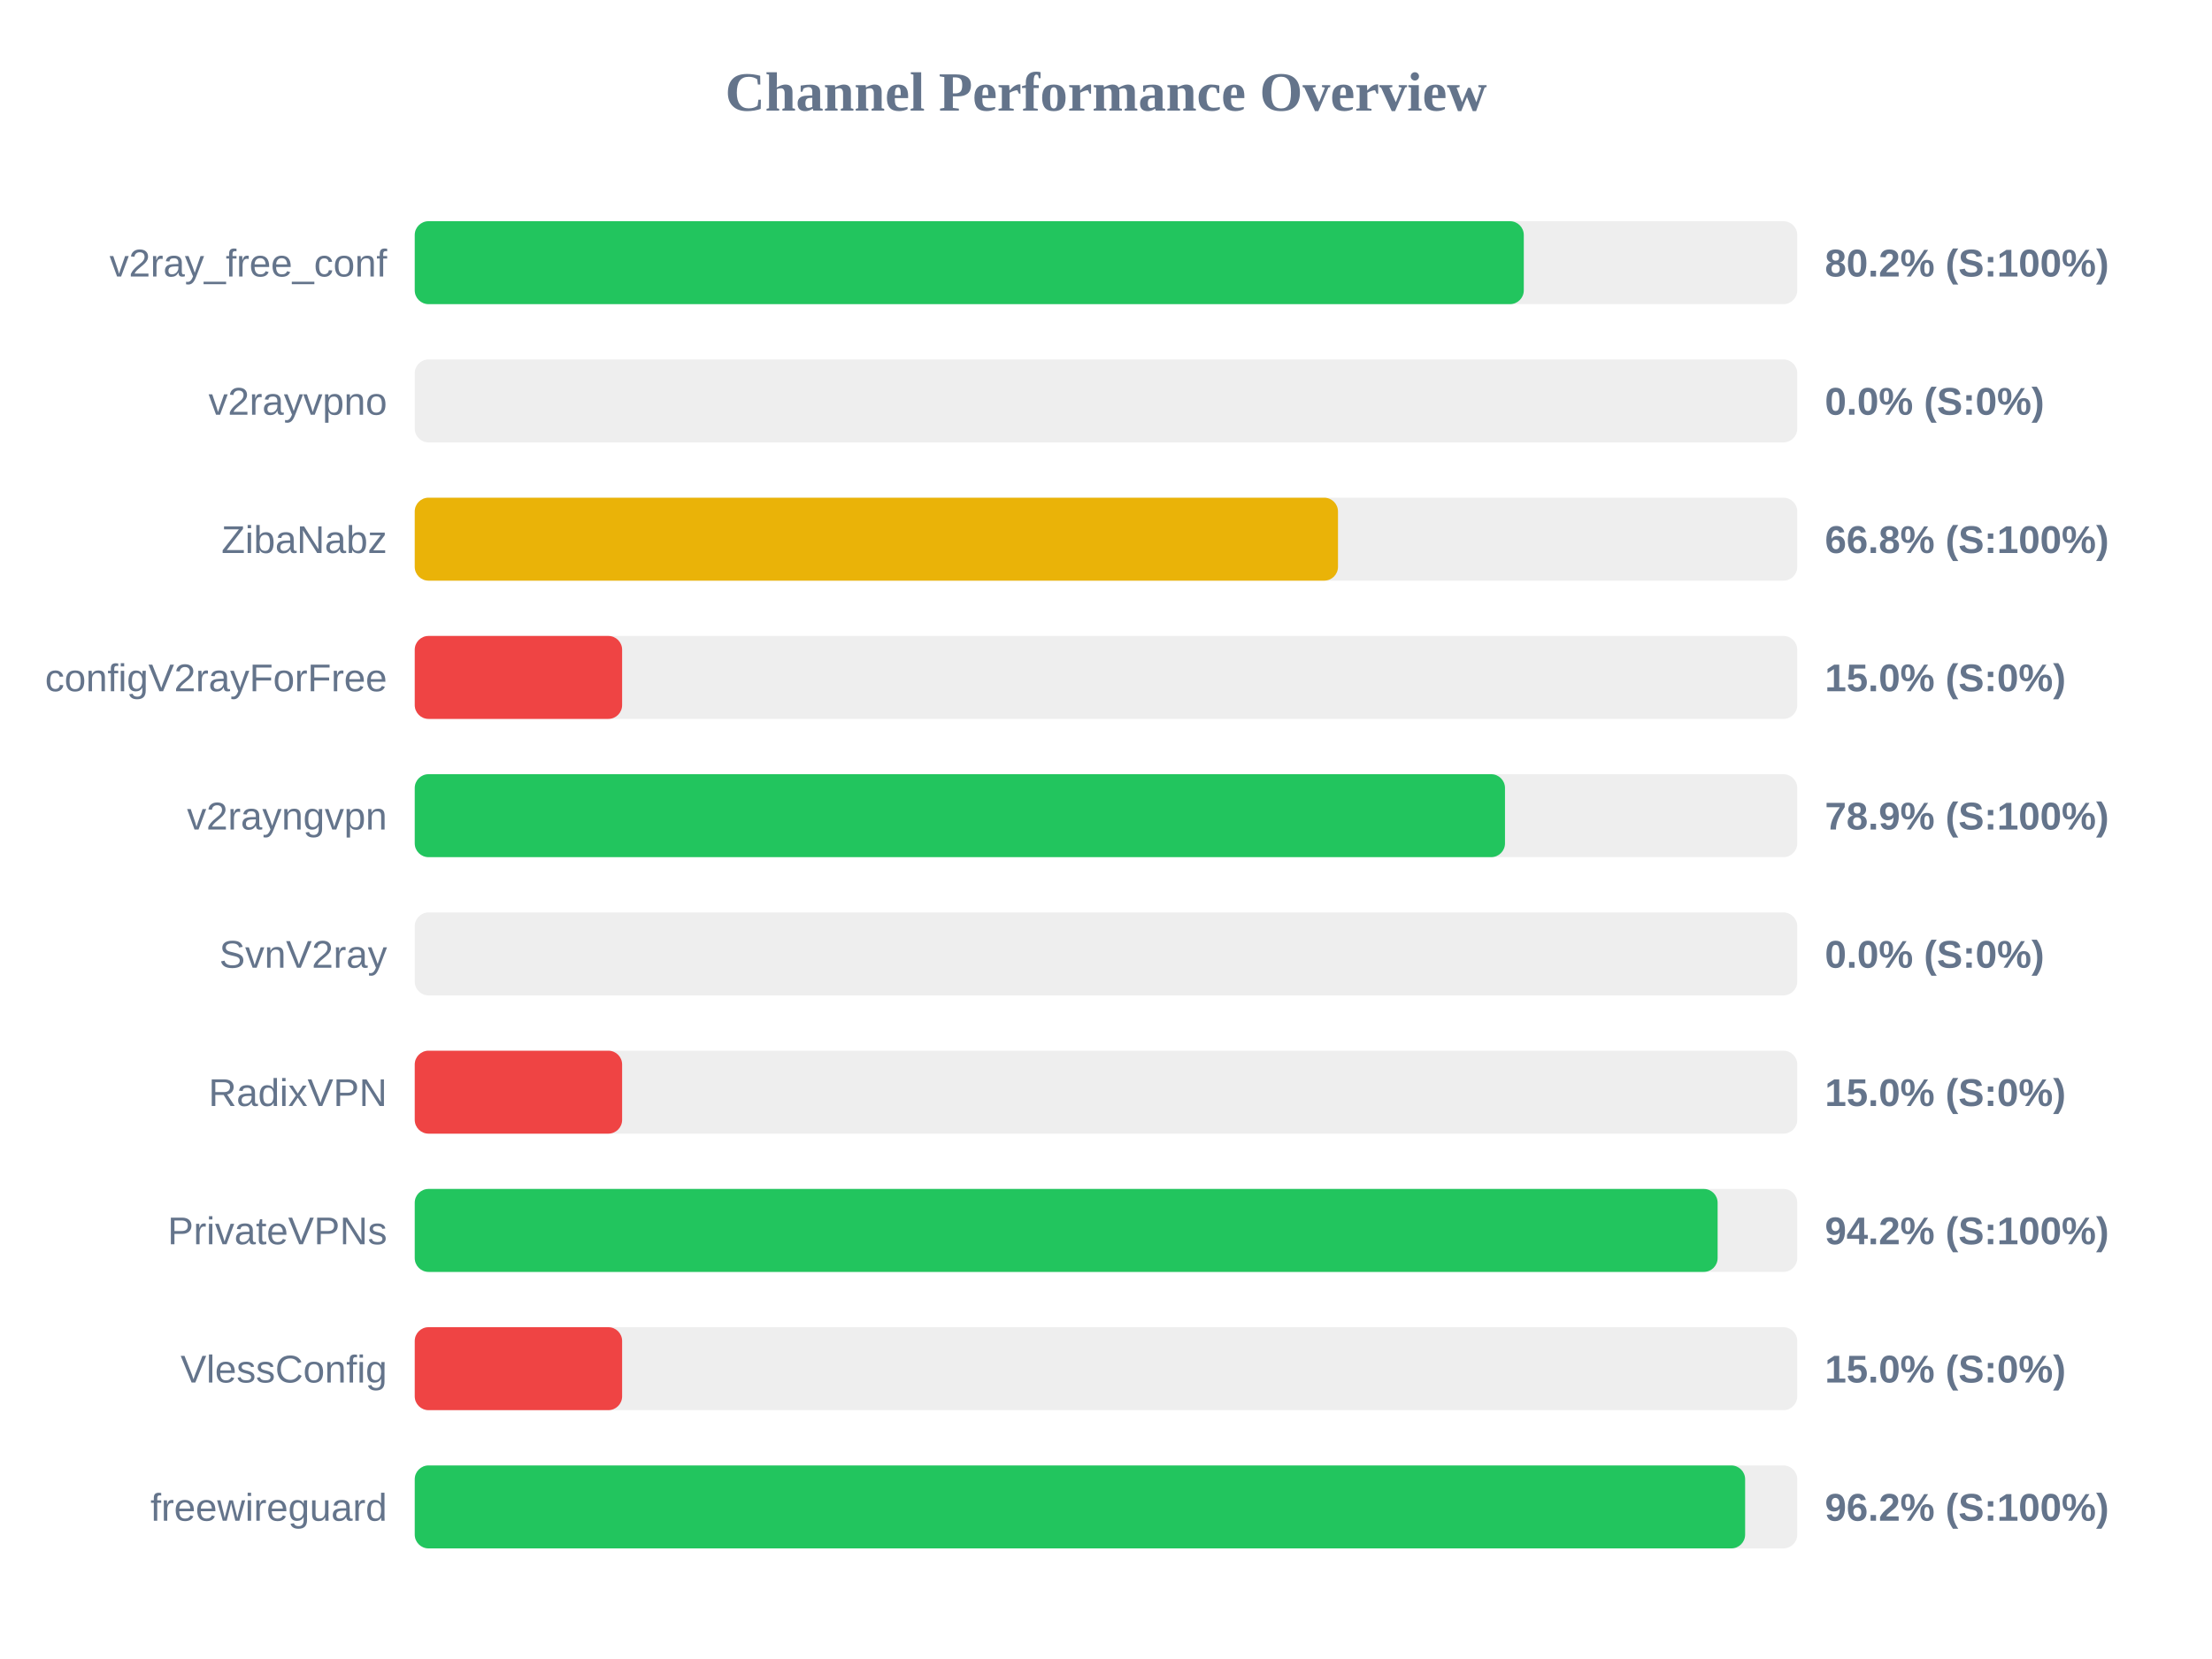
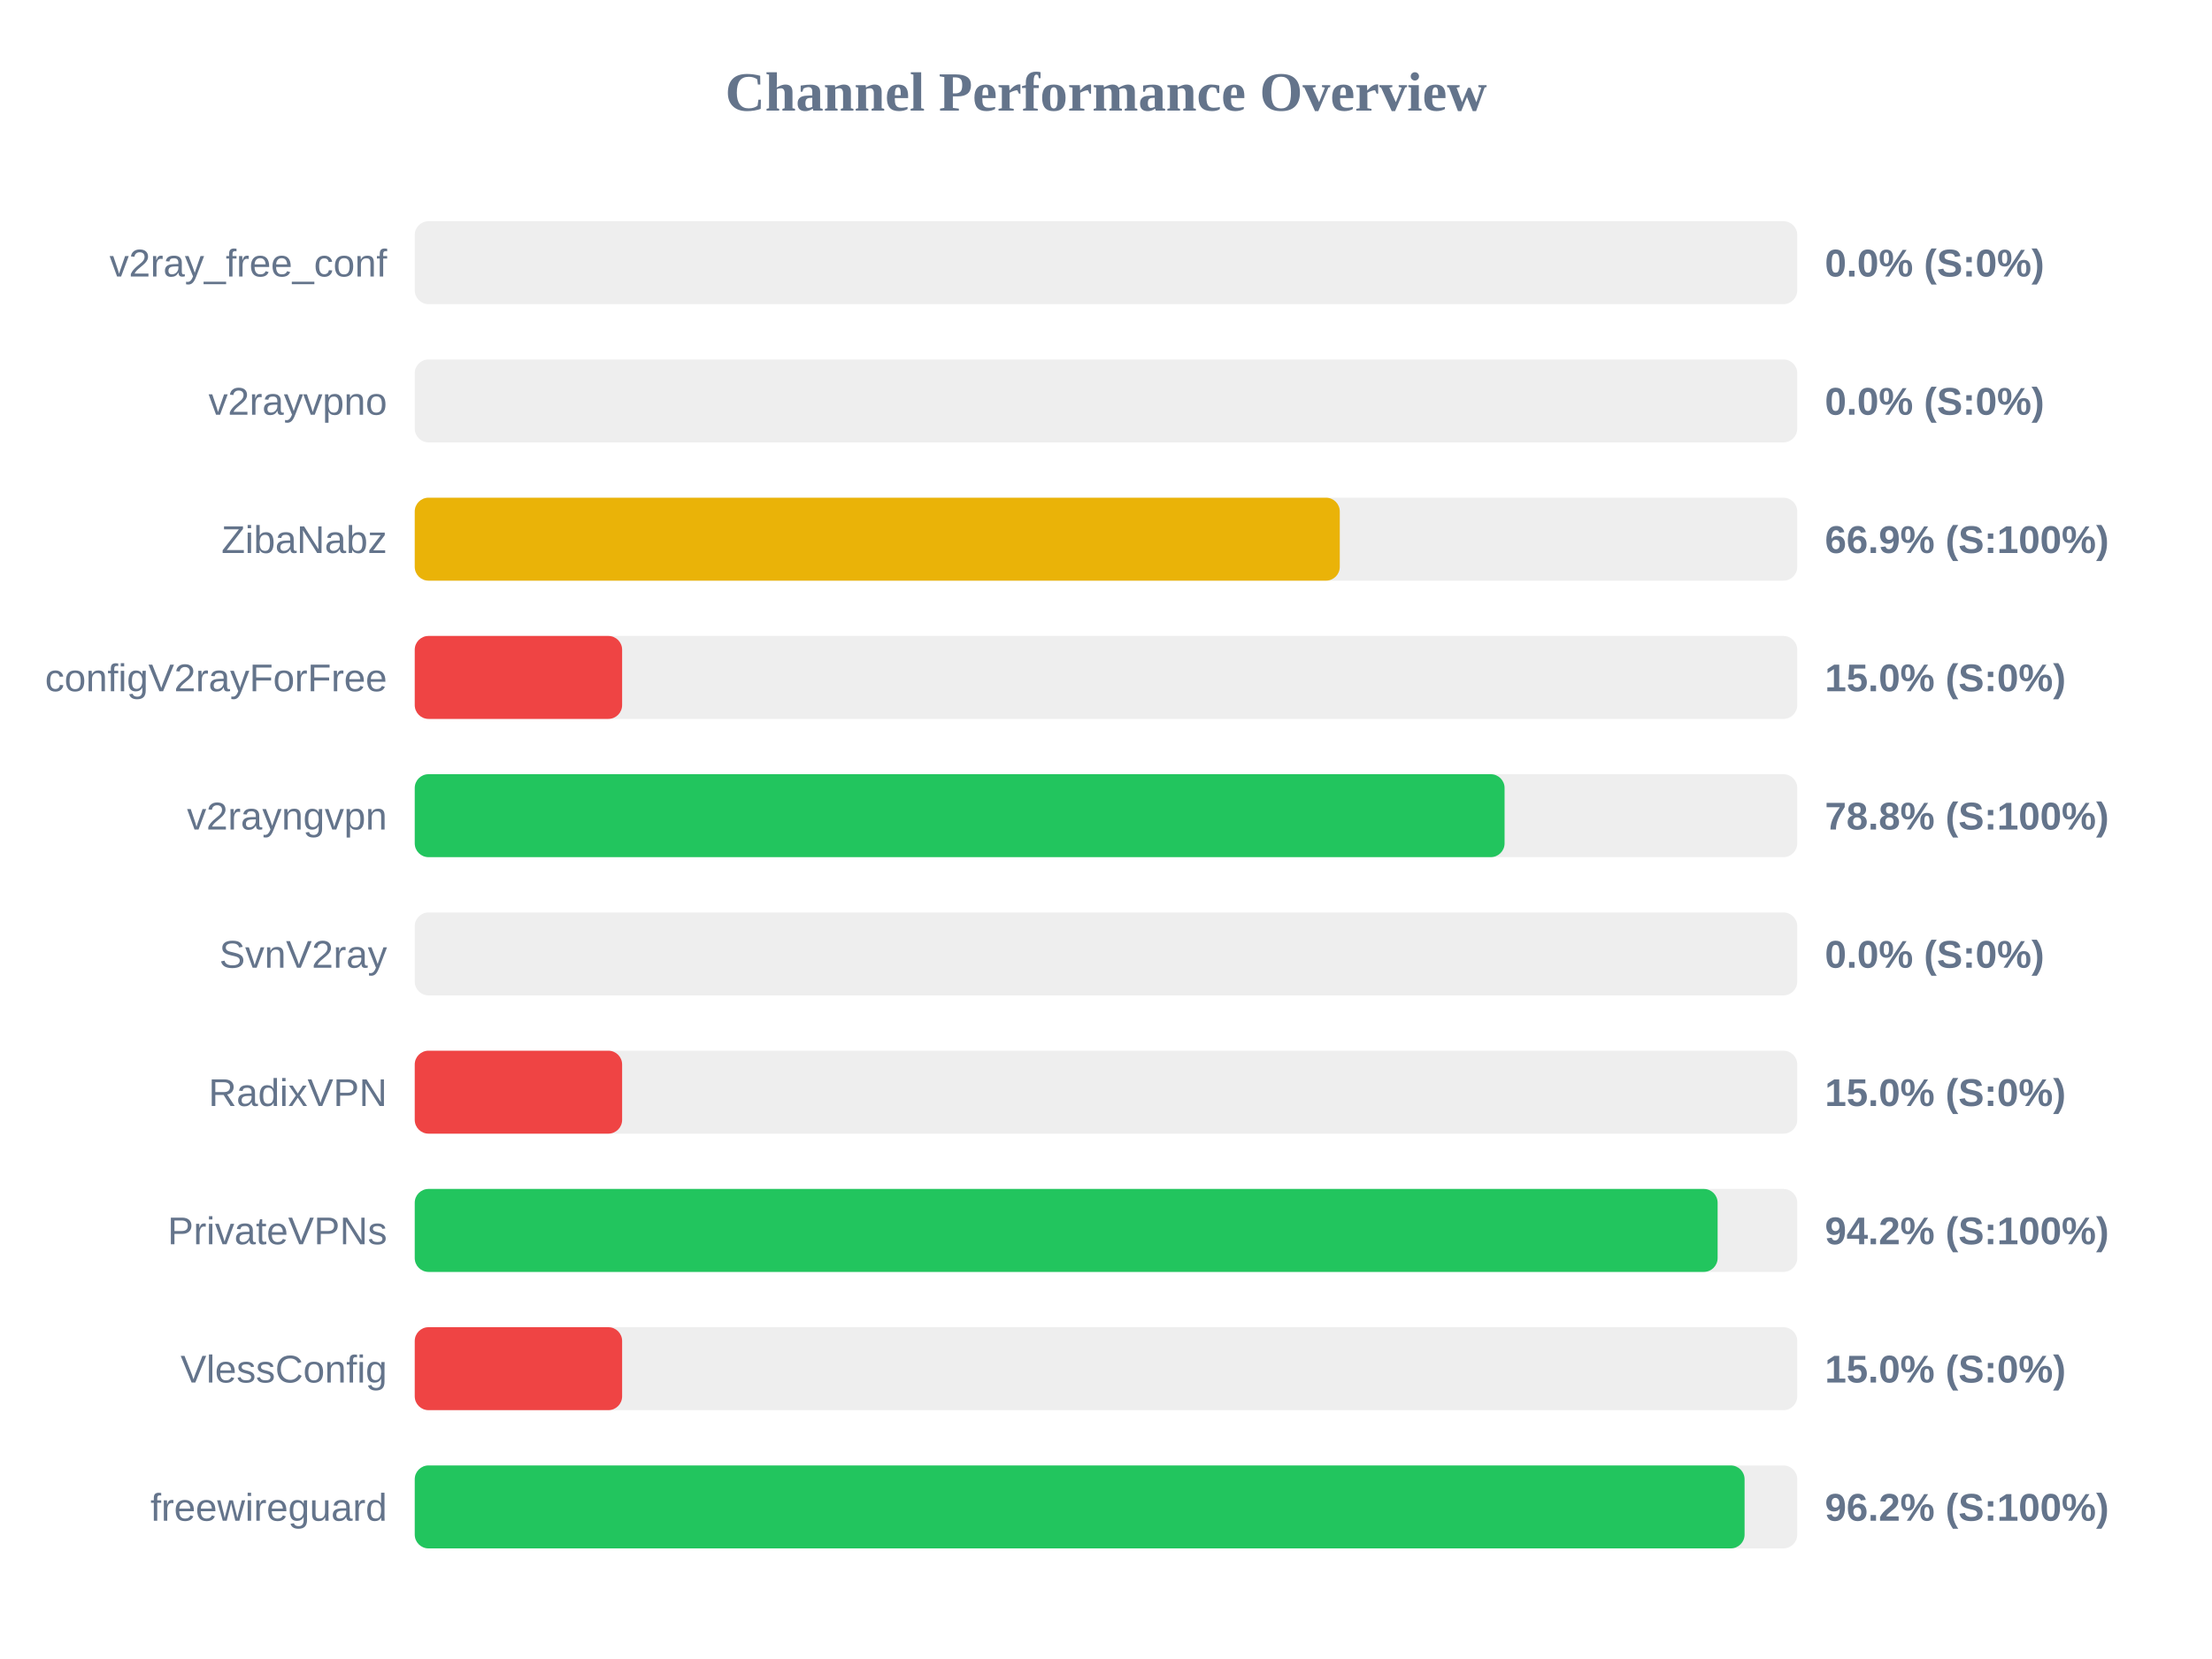
<svg xmlns="http://www.w3.org/2000/svg" width="800" height="600" version="1.1">
  <style>
        .row { font: 14px Arial; fill: #64748b; }
        .score { font: bold 14px Arial; fill: #64748b; }
    </style>
  <text x="400" y="40" text-anchor="middle" font-size="20px" font-weight="bold" fill="#64748b">Channel Performance Overview</text>
  <rect x="150" y="80" width="500" height="30" fill="#eee" rx="5" />
-   <rect x="150" y="80" width="401.1" height="30" fill="#22c55e" rx="5" />
+   <rect x="150" y="80" width="0.0" height="30" fill="#ef4444" rx="5" />
  <text x="140" y="100" text-anchor="end" class="row">v2ray_free_conf</text>
-   <text x="660" y="100" text-anchor="start" class="score">80.2% (S:100%)</text>
+   <text x="660" y="100" text-anchor="start" class="score">0.0% (S:0%)</text>
  <rect x="150" y="130" width="500" height="30" fill="#eee" rx="5" />
  <rect x="150" y="130" width="0.0" height="30" fill="#ef4444" rx="5" />
  <text x="140" y="150" text-anchor="end" class="row">v2rayvpno</text>
  <text x="660" y="150" text-anchor="start" class="score">0.0% (S:0%)</text>
  <rect x="150" y="180" width="500" height="30" fill="#eee" rx="5" />
-   <rect x="150" y="180" width="333.9" height="30" fill="#eab308" rx="5" />
+   <rect x="150" y="180" width="334.55" height="30" fill="#eab308" rx="5" />
  <text x="140" y="200" text-anchor="end" class="row">ZibaNabz</text>
-   <text x="660" y="200" text-anchor="start" class="score">66.8% (S:100%)</text>
+   <text x="660" y="200" text-anchor="start" class="score">66.9% (S:100%)</text>
  <rect x="150" y="230" width="500" height="30" fill="#eee" rx="5" />
  <rect x="150" y="230" width="75.0" height="30" fill="#ef4444" rx="5" />
  <text x="140" y="250" text-anchor="end" class="row">configV2rayForFree</text>
  <text x="660" y="250" text-anchor="start" class="score">15.0% (S:0%)</text>
  <rect x="150" y="280" width="500" height="30" fill="#eee" rx="5" />
-   <rect x="150" y="280" width="394.3" height="30" fill="#22c55e" rx="5" />
+   <rect x="150" y="280" width="394.15" height="30" fill="#22c55e" rx="5" />
  <text x="140" y="300" text-anchor="end" class="row">v2rayngvpn</text>
-   <text x="660" y="300" text-anchor="start" class="score">78.9% (S:100%)</text>
+   <text x="660" y="300" text-anchor="start" class="score">78.8% (S:100%)</text>
  <rect x="150" y="330" width="500" height="30" fill="#eee" rx="5" />
  <rect x="150" y="330" width="0.0" height="30" fill="#ef4444" rx="5" />
  <text x="140" y="350" text-anchor="end" class="row">SvnV2ray</text>
  <text x="660" y="350" text-anchor="start" class="score">0.0% (S:0%)</text>
  <rect x="150" y="380" width="500" height="30" fill="#eee" rx="5" />
  <rect x="150" y="380" width="75.0" height="30" fill="#ef4444" rx="5" />
  <text x="140" y="400" text-anchor="end" class="row">RadixVPN</text>
  <text x="660" y="400" text-anchor="start" class="score">15.0% (S:0%)</text>
  <rect x="150" y="430" width="500" height="30" fill="#eee" rx="5" />
  <rect x="150" y="430" width="471.2" height="30" fill="#22c55e" rx="5" />
  <text x="140" y="450" text-anchor="end" class="row">PrivateVPNs</text>
  <text x="660" y="450" text-anchor="start" class="score">94.2% (S:100%)</text>
  <rect x="150" y="480" width="500" height="30" fill="#eee" rx="5" />
  <rect x="150" y="480" width="75.0" height="30" fill="#ef4444" rx="5" />
  <text x="140" y="500" text-anchor="end" class="row">VlessConfig</text>
  <text x="660" y="500" text-anchor="start" class="score">15.0% (S:0%)</text>
  <rect x="150" y="530" width="500" height="30" fill="#eee" rx="5" />
-   <rect x="150" y="530" width="481.15" height="30" fill="#22c55e" rx="5" />
+   <rect x="150" y="530" width="480.95" height="30" fill="#22c55e" rx="5" />
  <text x="140" y="550" text-anchor="end" class="row">freewireguard</text>
  <text x="660" y="550" text-anchor="start" class="score">96.2% (S:100%)</text>
</svg>
